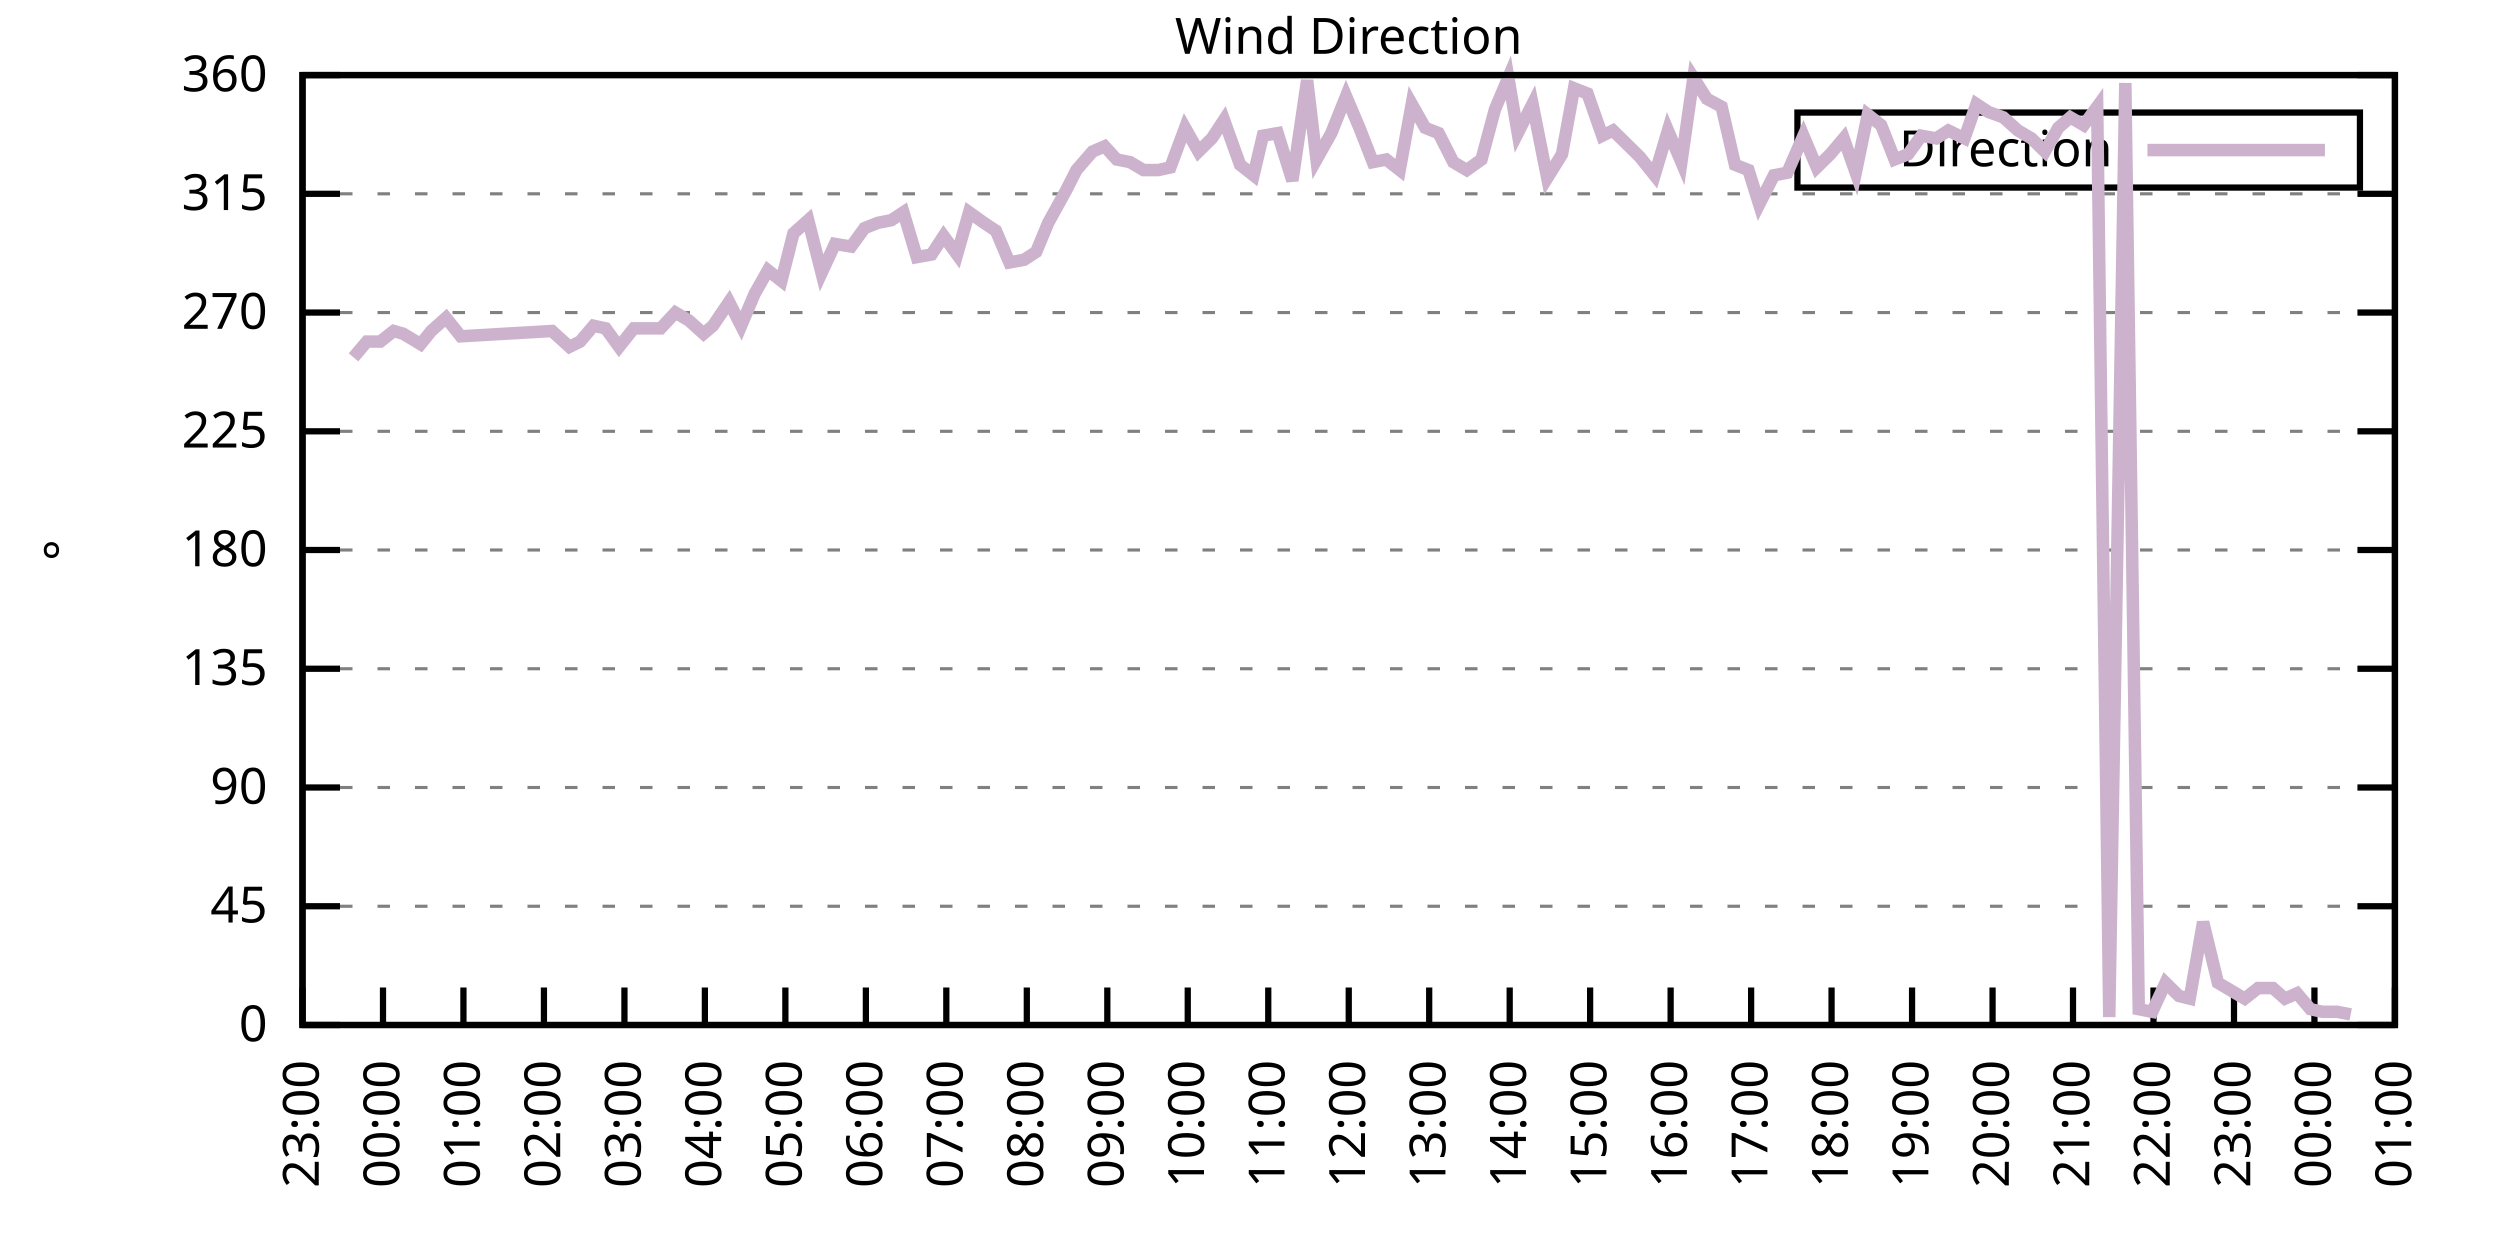
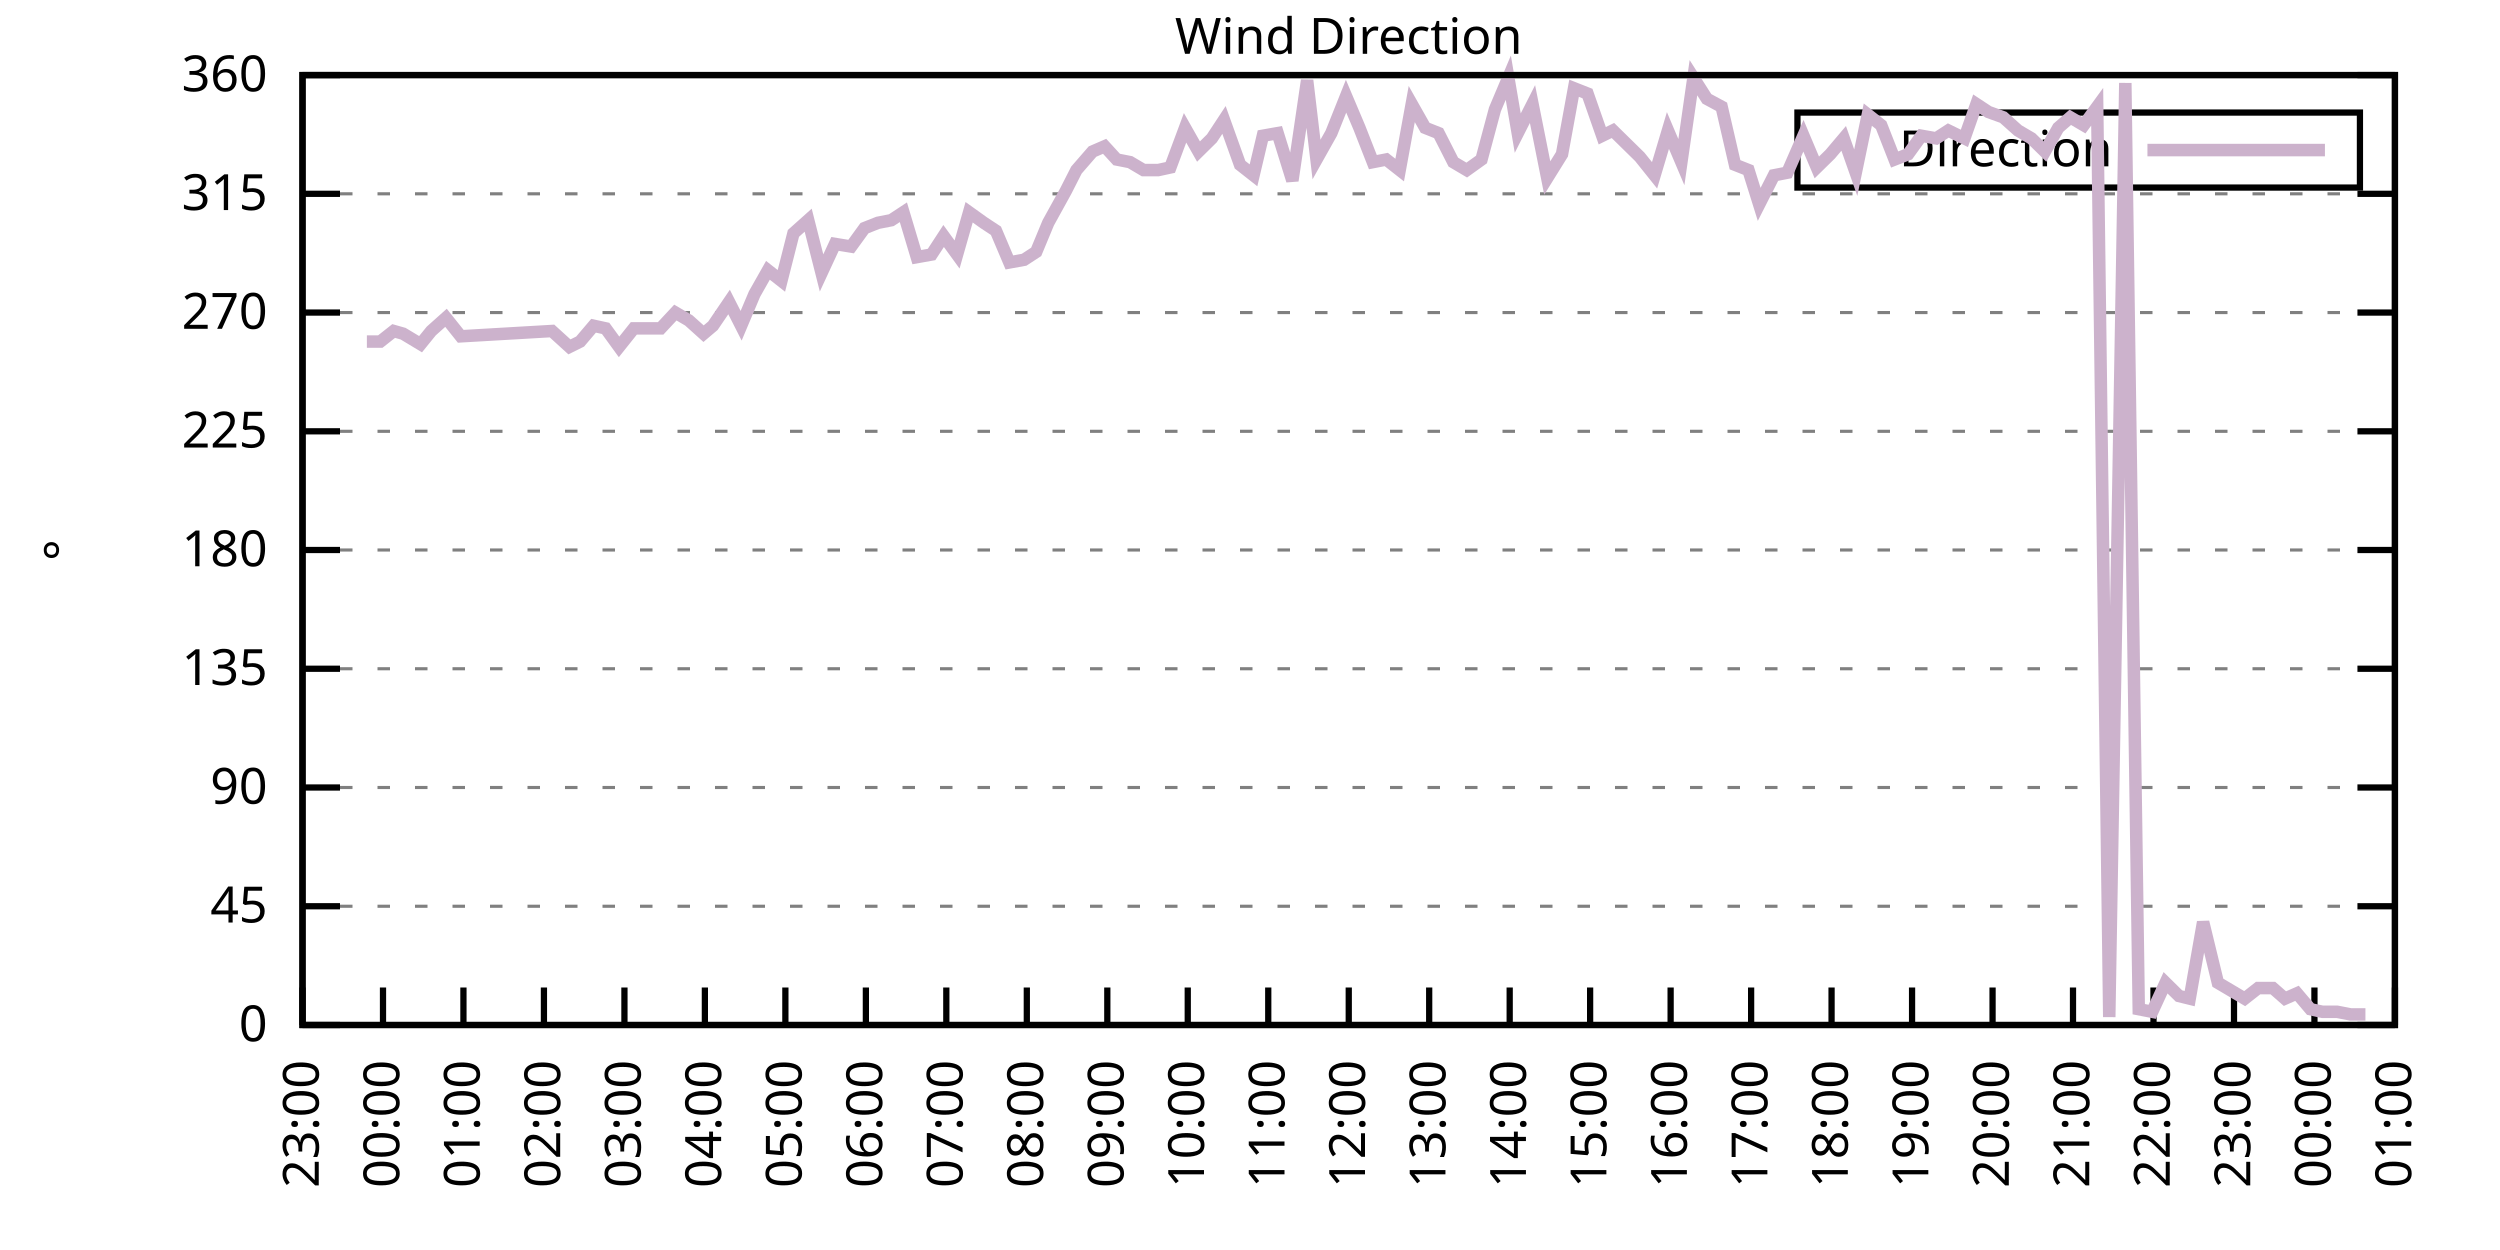
<svg xmlns="http://www.w3.org/2000/svg" xmlns:xlink="http://www.w3.org/1999/xlink" width="400" height="200" viewBox="0 0 400 200">
  <g id="gnuplot_canvas">
    <rect x="0" y="0" width="400" height="200" fill="none" />
    <defs>
      <circle id="gpDot" r="0.5" stroke-width="0.5" stroke="currentColor" />
      <path id="gpPt0" stroke-width="0.333" stroke="currentColor" d="M-1,0 h2 M0,-1 v2" />
      <path id="gpPt1" stroke-width="0.333" stroke="currentColor" d="M-1,-1 L1,1 M1,-1 L-1,1" />
      <path id="gpPt2" stroke-width="0.333" stroke="currentColor" d="M-1,0 L1,0 M0,-1 L0,1 M-1,-1 L1,1 M-1,1 L1,-1" />
      <rect id="gpPt3" stroke-width="0.333" stroke="currentColor" x="-1" y="-1" width="2" height="2" />
      <rect id="gpPt4" stroke-width="0.333" stroke="currentColor" fill="currentColor" x="-1" y="-1" width="2" height="2" />
      <circle id="gpPt5" stroke-width="0.333" stroke="currentColor" cx="0" cy="0" r="1" />
      <use xlink:href="#gpPt5" id="gpPt6" fill="currentColor" stroke="none" />
      <path id="gpPt7" stroke-width="0.333" stroke="currentColor" d="M0,-1.33 L-1.33,0.67 L1.33,0.67 z" />
      <use xlink:href="#gpPt7" id="gpPt8" fill="currentColor" stroke="none" />
      <use xlink:href="#gpPt7" id="gpPt9" stroke="currentColor" transform="rotate(180)" />
      <use xlink:href="#gpPt9" id="gpPt10" fill="currentColor" stroke="none" />
      <use xlink:href="#gpPt3" id="gpPt11" stroke="currentColor" transform="rotate(45)" />
      <use xlink:href="#gpPt11" id="gpPt12" fill="currentColor" stroke="none" />
      <path id="gpPt13" stroke-width="0.333" stroke="currentColor" d="M0,1.330 L1.265,0.411 L0.782,-1.067 L-0.782,-1.076 L-1.265,0.411 z" />
      <use xlink:href="#gpPt13" id="gpPt14" fill="currentColor" stroke="none" />
      <filter id="textbox" filterUnits="objectBoundingBox" x="0" y="0" height="1" width="1">
        <feFlood flood-color="white" flood-opacity="1" result="bgnd" />
        <feComposite in="SourceGraphic" in2="bgnd" operator="atop" />
      </filter>
      <filter id="greybox" filterUnits="objectBoundingBox" x="0" y="0" height="1" width="1">
        <feFlood flood-color="lightgrey" flood-opacity="1" result="grey" />
        <feComposite in="SourceGraphic" in2="grey" operator="atop" />
      </filter>
    </defs>
    <g fill="none" color="white" stroke="currentColor" stroke-width="1.00" stroke-linecap="butt" stroke-linejoin="miter">
</g>
    <g fill="none" color="black" stroke="currentColor" stroke-width="1.00" stroke-linecap="butt" stroke-linejoin="miter">
      <g stroke="none" shape-rendering="crispEdges">
        <polygon fill="rgb(255, 255, 255)" points="48.40,164.00 383.18,164.00 383.18,12.02 48.40,12.02 " />
      </g>
    </g>
    <g fill="none" color="black" stroke="currentColor" stroke-width="1.00" stroke-linecap="butt" stroke-linejoin="miter">
</g>
    <g fill="none" color="black" stroke="black" stroke-width="0.50" stroke-linecap="butt" stroke-linejoin="miter">
</g>
    <g fill="none" color="gray" stroke="currentColor" stroke-width="0.50" stroke-linecap="butt" stroke-linejoin="miter">
      <path stroke="gray" stroke-dasharray="2,4" class="gridline" d="M48.40,164.00 L383.19,164.00  " />
    </g>
    <g fill="none" color="gray" stroke="gray" stroke-width="1.00" stroke-linecap="butt" stroke-linejoin="miter">
</g>
    <g fill="none" color="black" stroke="currentColor" stroke-width="1.00" stroke-linecap="butt" stroke-linejoin="miter">
      <path stroke="black" d="M48.40,164.00 L54.40,164.00 M383.19,164.00 L377.19,164.00  " />
      <g transform="translate(42.80,166.60)" stroke="none" fill="black" font-family="Sans" font-size="8.00" text-anchor="end">
        <text>
          <tspan font-family="Sans"> 0</tspan>
        </text>
      </g>
    </g>
    <g fill="none" color="black" stroke="currentColor" stroke-width="1.00" stroke-linecap="butt" stroke-linejoin="miter">
</g>
    <g fill="none" color="black" stroke="black" stroke-width="0.50" stroke-linecap="butt" stroke-linejoin="miter">
</g>
    <g fill="none" color="gray" stroke="currentColor" stroke-width="0.50" stroke-linecap="butt" stroke-linejoin="miter">
      <path stroke="gray" stroke-dasharray="2,4" class="gridline" d="M48.40,145.00 L383.19,145.00  " />
    </g>
    <g fill="none" color="gray" stroke="gray" stroke-width="1.00" stroke-linecap="butt" stroke-linejoin="miter">
</g>
    <g fill="none" color="black" stroke="currentColor" stroke-width="1.00" stroke-linecap="butt" stroke-linejoin="miter">
      <path stroke="black" d="M48.40,145.00 L54.40,145.00 M383.19,145.00 L377.19,145.00  " />
      <g transform="translate(42.80,147.60)" stroke="none" fill="black" font-family="Sans" font-size="8.00" text-anchor="end">
        <text>
          <tspan font-family="Sans"> 45</tspan>
        </text>
      </g>
    </g>
    <g fill="none" color="black" stroke="currentColor" stroke-width="1.00" stroke-linecap="butt" stroke-linejoin="miter">
</g>
    <g fill="none" color="black" stroke="black" stroke-width="0.50" stroke-linecap="butt" stroke-linejoin="miter">
</g>
    <g fill="none" color="gray" stroke="currentColor" stroke-width="0.50" stroke-linecap="butt" stroke-linejoin="miter">
      <path stroke="gray" stroke-dasharray="2,4" class="gridline" d="M48.40,126.00 L383.19,126.00  " />
    </g>
    <g fill="none" color="gray" stroke="gray" stroke-width="1.00" stroke-linecap="butt" stroke-linejoin="miter">
</g>
    <g fill="none" color="black" stroke="currentColor" stroke-width="1.00" stroke-linecap="butt" stroke-linejoin="miter">
      <path stroke="black" d="M48.40,126.00 L54.40,126.00 M383.19,126.00 L377.19,126.00  " />
      <g transform="translate(42.80,128.60)" stroke="none" fill="black" font-family="Sans" font-size="8.00" text-anchor="end">
        <text>
          <tspan font-family="Sans"> 90</tspan>
        </text>
      </g>
    </g>
    <g fill="none" color="black" stroke="currentColor" stroke-width="1.00" stroke-linecap="butt" stroke-linejoin="miter">
</g>
    <g fill="none" color="black" stroke="black" stroke-width="0.50" stroke-linecap="butt" stroke-linejoin="miter">
</g>
    <g fill="none" color="gray" stroke="currentColor" stroke-width="0.50" stroke-linecap="butt" stroke-linejoin="miter">
      <path stroke="gray" stroke-dasharray="2,4" class="gridline" d="M48.40,107.00 L383.19,107.00  " />
    </g>
    <g fill="none" color="gray" stroke="gray" stroke-width="1.00" stroke-linecap="butt" stroke-linejoin="miter">
</g>
    <g fill="none" color="black" stroke="currentColor" stroke-width="1.00" stroke-linecap="butt" stroke-linejoin="miter">
      <path stroke="black" d="M48.40,107.00 L54.40,107.00 M383.19,107.00 L377.19,107.00  " />
      <g transform="translate(42.80,109.60)" stroke="none" fill="black" font-family="Sans" font-size="8.00" text-anchor="end">
        <text>
          <tspan font-family="Sans"> 135</tspan>
        </text>
      </g>
    </g>
    <g fill="none" color="black" stroke="currentColor" stroke-width="1.00" stroke-linecap="butt" stroke-linejoin="miter">
</g>
    <g fill="none" color="black" stroke="black" stroke-width="0.50" stroke-linecap="butt" stroke-linejoin="miter">
</g>
    <g fill="none" color="gray" stroke="currentColor" stroke-width="0.50" stroke-linecap="butt" stroke-linejoin="miter">
      <path stroke="gray" stroke-dasharray="2,4" class="gridline" d="M48.40,88.00 L383.19,88.00  " />
    </g>
    <g fill="none" color="gray" stroke="gray" stroke-width="1.00" stroke-linecap="butt" stroke-linejoin="miter">
</g>
    <g fill="none" color="black" stroke="currentColor" stroke-width="1.00" stroke-linecap="butt" stroke-linejoin="miter">
      <path stroke="black" d="M48.40,88.00 L54.40,88.00 M383.19,88.00 L377.19,88.00  " />
      <g transform="translate(42.80,90.60)" stroke="none" fill="black" font-family="Sans" font-size="8.00" text-anchor="end">
        <text>
          <tspan font-family="Sans"> 180</tspan>
        </text>
      </g>
    </g>
    <g fill="none" color="black" stroke="currentColor" stroke-width="1.00" stroke-linecap="butt" stroke-linejoin="miter">
</g>
    <g fill="none" color="black" stroke="black" stroke-width="0.50" stroke-linecap="butt" stroke-linejoin="miter">
</g>
    <g fill="none" color="gray" stroke="currentColor" stroke-width="0.50" stroke-linecap="butt" stroke-linejoin="miter">
      <path stroke="gray" stroke-dasharray="2,4" class="gridline" d="M48.40,69.01 L383.19,69.01  " />
    </g>
    <g fill="none" color="gray" stroke="gray" stroke-width="1.00" stroke-linecap="butt" stroke-linejoin="miter">
</g>
    <g fill="none" color="black" stroke="currentColor" stroke-width="1.00" stroke-linecap="butt" stroke-linejoin="miter">
      <path stroke="black" d="M48.40,69.01 L54.40,69.01 M383.19,69.01 L377.19,69.01  " />
      <g transform="translate(42.80,71.61)" stroke="none" fill="black" font-family="Sans" font-size="8.00" text-anchor="end">
        <text>
          <tspan font-family="Sans"> 225</tspan>
        </text>
      </g>
    </g>
    <g fill="none" color="black" stroke="currentColor" stroke-width="1.00" stroke-linecap="butt" stroke-linejoin="miter">
</g>
    <g fill="none" color="black" stroke="black" stroke-width="0.50" stroke-linecap="butt" stroke-linejoin="miter">
</g>
    <g fill="none" color="gray" stroke="currentColor" stroke-width="0.50" stroke-linecap="butt" stroke-linejoin="miter">
      <path stroke="gray" stroke-dasharray="2,4" class="gridline" d="M48.40,50.01 L383.19,50.01  " />
    </g>
    <g fill="none" color="gray" stroke="gray" stroke-width="1.00" stroke-linecap="butt" stroke-linejoin="miter">
</g>
    <g fill="none" color="black" stroke="currentColor" stroke-width="1.00" stroke-linecap="butt" stroke-linejoin="miter">
      <path stroke="black" d="M48.40,50.01 L54.40,50.01 M383.19,50.01 L377.19,50.01  " />
      <g transform="translate(42.80,52.61)" stroke="none" fill="black" font-family="Sans" font-size="8.00" text-anchor="end">
        <text>
          <tspan font-family="Sans"> 270</tspan>
        </text>
      </g>
    </g>
    <g fill="none" color="black" stroke="currentColor" stroke-width="1.00" stroke-linecap="butt" stroke-linejoin="miter">
</g>
    <g fill="none" color="black" stroke="black" stroke-width="0.50" stroke-linecap="butt" stroke-linejoin="miter">
</g>
    <g fill="none" color="gray" stroke="currentColor" stroke-width="0.50" stroke-linecap="butt" stroke-linejoin="miter">
      <path stroke="gray" stroke-dasharray="2,4" class="gridline" d="M48.40,31.01 L383.19,31.01  " />
    </g>
    <g fill="none" color="gray" stroke="gray" stroke-width="1.00" stroke-linecap="butt" stroke-linejoin="miter">
</g>
    <g fill="none" color="black" stroke="currentColor" stroke-width="1.00" stroke-linecap="butt" stroke-linejoin="miter">
      <path stroke="black" d="M48.40,31.01 L54.40,31.01 M383.19,31.01 L377.19,31.01  " />
      <g transform="translate(42.80,33.61)" stroke="none" fill="black" font-family="Sans" font-size="8.00" text-anchor="end">
        <text>
          <tspan font-family="Sans"> 315</tspan>
        </text>
      </g>
    </g>
    <g fill="none" color="black" stroke="currentColor" stroke-width="1.00" stroke-linecap="butt" stroke-linejoin="miter">
</g>
    <g fill="none" color="black" stroke="black" stroke-width="0.50" stroke-linecap="butt" stroke-linejoin="miter">
</g>
    <g fill="none" color="gray" stroke="currentColor" stroke-width="0.50" stroke-linecap="butt" stroke-linejoin="miter">
      <path stroke="gray" stroke-dasharray="2,4" class="gridline" d="M48.40,12.01 L383.19,12.01  " />
    </g>
    <g fill="none" color="gray" stroke="gray" stroke-width="1.00" stroke-linecap="butt" stroke-linejoin="miter">
</g>
    <g fill="none" color="black" stroke="currentColor" stroke-width="1.00" stroke-linecap="butt" stroke-linejoin="miter">
      <path stroke="black" d="M48.40,12.01 L54.40,12.01 M383.19,12.01 L377.19,12.01  " />
      <g transform="translate(42.80,14.61)" stroke="none" fill="black" font-family="Sans" font-size="8.00" text-anchor="end">
        <text>
          <tspan font-family="Sans"> 360</tspan>
        </text>
      </g>
    </g>
    <g fill="none" color="black" stroke="currentColor" stroke-width="1.00" stroke-linecap="butt" stroke-linejoin="miter">
      <path stroke="black" d="M48.40,164.00 L48.40,158.00  " />
      <g transform="translate(51.00,169.60) rotate(270.00)" stroke="none" fill="black" font-family="Sans" font-size="8.00" text-anchor="end">
        <text>
          <tspan font-family="Sans">23:00</tspan>
        </text>
      </g>
    </g>
    <g fill="none" color="black" stroke="currentColor" stroke-width="1.00" stroke-linecap="butt" stroke-linejoin="miter">
      <path stroke="black" d="M61.28,164.00 L61.28,158.00  " />
      <g transform="translate(63.88,169.60) rotate(270.00)" stroke="none" fill="black" font-family="Sans" font-size="8.00" text-anchor="end">
        <text>
          <tspan font-family="Sans">00:00</tspan>
        </text>
      </g>
    </g>
    <g fill="none" color="black" stroke="currentColor" stroke-width="1.00" stroke-linecap="butt" stroke-linejoin="miter">
      <path stroke="black" d="M74.15,164.00 L74.15,158.00  " />
      <g transform="translate(76.75,169.60) rotate(270.00)" stroke="none" fill="black" font-family="Sans" font-size="8.00" text-anchor="end">
        <text>
          <tspan font-family="Sans">01:00</tspan>
        </text>
      </g>
    </g>
    <g fill="none" color="black" stroke="currentColor" stroke-width="1.00" stroke-linecap="butt" stroke-linejoin="miter">
      <path stroke="black" d="M87.03,164.00 L87.03,158.00  " />
      <g transform="translate(89.63,169.60) rotate(270.00)" stroke="none" fill="black" font-family="Sans" font-size="8.00" text-anchor="end">
        <text>
          <tspan font-family="Sans">02:00</tspan>
        </text>
      </g>
    </g>
    <g fill="none" color="black" stroke="currentColor" stroke-width="1.00" stroke-linecap="butt" stroke-linejoin="miter">
      <path stroke="black" d="M99.91,164.00 L99.91,158.00  " />
      <g transform="translate(102.51,169.60) rotate(270.00)" stroke="none" fill="black" font-family="Sans" font-size="8.00" text-anchor="end">
        <text>
          <tspan font-family="Sans">03:00</tspan>
        </text>
      </g>
    </g>
    <g fill="none" color="black" stroke="currentColor" stroke-width="1.00" stroke-linecap="butt" stroke-linejoin="miter">
      <path stroke="black" d="M112.78,164.00 L112.78,158.00  " />
      <g transform="translate(115.38,169.60) rotate(270.00)" stroke="none" fill="black" font-family="Sans" font-size="8.00" text-anchor="end">
        <text>
          <tspan font-family="Sans">04:00</tspan>
        </text>
      </g>
    </g>
    <g fill="none" color="black" stroke="currentColor" stroke-width="1.00" stroke-linecap="butt" stroke-linejoin="miter">
      <path stroke="black" d="M125.66,164.00 L125.66,158.00  " />
      <g transform="translate(128.26,169.60) rotate(270.00)" stroke="none" fill="black" font-family="Sans" font-size="8.00" text-anchor="end">
        <text>
          <tspan font-family="Sans">05:00</tspan>
        </text>
      </g>
    </g>
    <g fill="none" color="black" stroke="currentColor" stroke-width="1.00" stroke-linecap="butt" stroke-linejoin="miter">
      <path stroke="black" d="M138.54,164.00 L138.54,158.00  " />
      <g transform="translate(141.14,169.60) rotate(270.00)" stroke="none" fill="black" font-family="Sans" font-size="8.00" text-anchor="end">
        <text>
          <tspan font-family="Sans">06:00</tspan>
        </text>
      </g>
    </g>
    <g fill="none" color="black" stroke="currentColor" stroke-width="1.00" stroke-linecap="butt" stroke-linejoin="miter">
      <path stroke="black" d="M151.41,164.00 L151.41,158.00  " />
      <g transform="translate(154.01,169.60) rotate(270.00)" stroke="none" fill="black" font-family="Sans" font-size="8.00" text-anchor="end">
        <text>
          <tspan font-family="Sans">07:00</tspan>
        </text>
      </g>
    </g>
    <g fill="none" color="black" stroke="currentColor" stroke-width="1.00" stroke-linecap="butt" stroke-linejoin="miter">
      <path stroke="black" d="M164.29,164.00 L164.29,158.00  " />
      <g transform="translate(166.89,169.60) rotate(270.00)" stroke="none" fill="black" font-family="Sans" font-size="8.00" text-anchor="end">
        <text>
          <tspan font-family="Sans">08:00</tspan>
        </text>
      </g>
    </g>
    <g fill="none" color="black" stroke="currentColor" stroke-width="1.00" stroke-linecap="butt" stroke-linejoin="miter">
      <path stroke="black" d="M177.17,164.00 L177.17,158.00  " />
      <g transform="translate(179.77,169.60) rotate(270.00)" stroke="none" fill="black" font-family="Sans" font-size="8.00" text-anchor="end">
        <text>
          <tspan font-family="Sans">09:00</tspan>
        </text>
      </g>
    </g>
    <g fill="none" color="black" stroke="currentColor" stroke-width="1.00" stroke-linecap="butt" stroke-linejoin="miter">
      <path stroke="black" d="M190.04,164.00 L190.04,158.00  " />
      <g transform="translate(192.64,169.60) rotate(270.00)" stroke="none" fill="black" font-family="Sans" font-size="8.00" text-anchor="end">
        <text>
          <tspan font-family="Sans">10:00</tspan>
        </text>
      </g>
    </g>
    <g fill="none" color="black" stroke="currentColor" stroke-width="1.00" stroke-linecap="butt" stroke-linejoin="miter">
      <path stroke="black" d="M202.92,164.00 L202.92,158.00  " />
      <g transform="translate(205.52,169.60) rotate(270.00)" stroke="none" fill="black" font-family="Sans" font-size="8.00" text-anchor="end">
        <text>
          <tspan font-family="Sans">11:00</tspan>
        </text>
      </g>
    </g>
    <g fill="none" color="black" stroke="currentColor" stroke-width="1.00" stroke-linecap="butt" stroke-linejoin="miter">
      <path stroke="black" d="M215.80,164.00 L215.80,158.00  " />
      <g transform="translate(218.40,169.60) rotate(270.00)" stroke="none" fill="black" font-family="Sans" font-size="8.00" text-anchor="end">
        <text>
          <tspan font-family="Sans">12:00</tspan>
        </text>
      </g>
    </g>
    <g fill="none" color="black" stroke="currentColor" stroke-width="1.00" stroke-linecap="butt" stroke-linejoin="miter">
      <path stroke="black" d="M228.67,164.00 L228.67,158.00  " />
      <g transform="translate(231.27,169.60) rotate(270.00)" stroke="none" fill="black" font-family="Sans" font-size="8.00" text-anchor="end">
        <text>
          <tspan font-family="Sans">13:00</tspan>
        </text>
      </g>
    </g>
    <g fill="none" color="black" stroke="currentColor" stroke-width="1.00" stroke-linecap="butt" stroke-linejoin="miter">
      <path stroke="black" d="M241.55,164.00 L241.55,158.00  " />
      <g transform="translate(244.15,169.60) rotate(270.00)" stroke="none" fill="black" font-family="Sans" font-size="8.00" text-anchor="end">
        <text>
          <tspan font-family="Sans">14:00</tspan>
        </text>
      </g>
    </g>
    <g fill="none" color="black" stroke="currentColor" stroke-width="1.00" stroke-linecap="butt" stroke-linejoin="miter">
      <path stroke="black" d="M254.42,164.00 L254.42,158.00  " />
      <g transform="translate(257.02,169.60) rotate(270.00)" stroke="none" fill="black" font-family="Sans" font-size="8.00" text-anchor="end">
        <text>
          <tspan font-family="Sans">15:00</tspan>
        </text>
      </g>
    </g>
    <g fill="none" color="black" stroke="currentColor" stroke-width="1.00" stroke-linecap="butt" stroke-linejoin="miter">
      <path stroke="black" d="M267.30,164.00 L267.30,158.00  " />
      <g transform="translate(269.90,169.60) rotate(270.00)" stroke="none" fill="black" font-family="Sans" font-size="8.00" text-anchor="end">
        <text>
          <tspan font-family="Sans">16:00</tspan>
        </text>
      </g>
    </g>
    <g fill="none" color="black" stroke="currentColor" stroke-width="1.00" stroke-linecap="butt" stroke-linejoin="miter">
      <path stroke="black" d="M280.18,164.00 L280.18,158.00  " />
      <g transform="translate(282.78,169.60) rotate(270.00)" stroke="none" fill="black" font-family="Sans" font-size="8.00" text-anchor="end">
        <text>
          <tspan font-family="Sans">17:00</tspan>
        </text>
      </g>
    </g>
    <g fill="none" color="black" stroke="currentColor" stroke-width="1.00" stroke-linecap="butt" stroke-linejoin="miter">
      <path stroke="black" d="M293.05,164.00 L293.05,158.00  " />
      <g transform="translate(295.65,169.60) rotate(270.00)" stroke="none" fill="black" font-family="Sans" font-size="8.00" text-anchor="end">
        <text>
          <tspan font-family="Sans">18:00</tspan>
        </text>
      </g>
    </g>
    <g fill="none" color="black" stroke="currentColor" stroke-width="1.00" stroke-linecap="butt" stroke-linejoin="miter">
      <path stroke="black" d="M305.93,164.00 L305.93,158.00  " />
      <g transform="translate(308.53,169.60) rotate(270.00)" stroke="none" fill="black" font-family="Sans" font-size="8.00" text-anchor="end">
        <text>
          <tspan font-family="Sans">19:00</tspan>
        </text>
      </g>
    </g>
    <g fill="none" color="black" stroke="currentColor" stroke-width="1.00" stroke-linecap="butt" stroke-linejoin="miter">
      <path stroke="black" d="M318.81,164.00 L318.81,158.00  " />
      <g transform="translate(321.41,169.60) rotate(270.00)" stroke="none" fill="black" font-family="Sans" font-size="8.00" text-anchor="end">
        <text>
          <tspan font-family="Sans">20:00</tspan>
        </text>
      </g>
    </g>
    <g fill="none" color="black" stroke="currentColor" stroke-width="1.00" stroke-linecap="butt" stroke-linejoin="miter">
      <path stroke="black" d="M331.68,164.00 L331.68,158.00  " />
      <g transform="translate(334.28,169.60) rotate(270.00)" stroke="none" fill="black" font-family="Sans" font-size="8.00" text-anchor="end">
        <text>
          <tspan font-family="Sans">21:00</tspan>
        </text>
      </g>
    </g>
    <g fill="none" color="black" stroke="currentColor" stroke-width="1.00" stroke-linecap="butt" stroke-linejoin="miter">
      <path stroke="black" d="M344.56,164.00 L344.56,158.00  " />
      <g transform="translate(347.16,169.60) rotate(270.00)" stroke="none" fill="black" font-family="Sans" font-size="8.00" text-anchor="end">
        <text>
          <tspan font-family="Sans">22:00</tspan>
        </text>
      </g>
    </g>
    <g fill="none" color="black" stroke="currentColor" stroke-width="1.00" stroke-linecap="butt" stroke-linejoin="miter">
      <path stroke="black" d="M357.44,164.00 L357.44,158.00  " />
      <g transform="translate(360.04,169.60) rotate(270.00)" stroke="none" fill="black" font-family="Sans" font-size="8.00" text-anchor="end">
        <text>
          <tspan font-family="Sans">23:00</tspan>
        </text>
      </g>
    </g>
    <g fill="none" color="black" stroke="currentColor" stroke-width="1.00" stroke-linecap="butt" stroke-linejoin="miter">
      <path stroke="black" d="M370.31,164.00 L370.31,158.00  " />
      <g transform="translate(372.91,169.60) rotate(270.00)" stroke="none" fill="black" font-family="Sans" font-size="8.00" text-anchor="end">
        <text>
          <tspan font-family="Sans">00:00</tspan>
        </text>
      </g>
    </g>
    <g fill="none" color="black" stroke="currentColor" stroke-width="1.00" stroke-linecap="butt" stroke-linejoin="miter">
      <path stroke="black" d="M383.19,164.00 L383.19,158.00  " />
      <g transform="translate(385.79,169.60) rotate(270.00)" stroke="none" fill="black" font-family="Sans" font-size="8.00" text-anchor="end">
        <text>
          <tspan font-family="Sans">01:00</tspan>
        </text>
      </g>
    </g>
    <g fill="none" color="black" stroke="currentColor" stroke-width="1.00" stroke-linecap="butt" stroke-linejoin="miter">
</g>
    <g fill="none" color="black" stroke="currentColor" stroke-width="1.00" stroke-linecap="butt" stroke-linejoin="miter">
      <path stroke="black" d="M48.40,12.01 L48.40,164.00 L383.19,164.00 L383.19,12.01 L48.40,12.01 Z  " />
    </g>
    <g fill="none" color="black" stroke="currentColor" stroke-width="1.00" stroke-linecap="butt" stroke-linejoin="miter">
</g>
    <g fill="none" color="black" stroke="currentColor" stroke-width="1.00" stroke-linecap="butt" stroke-linejoin="miter">
      <path stroke="black" d="M287.59,30.01 L287.59,18.01 L377.59,18.01 L377.59,30.01 L287.59,30.01 Z  " />
    </g>
    <g id="Wind_direction_plot_1">
      <g fill="none" color="white" stroke="black" stroke-width="2.00" stroke-linecap="butt" stroke-linejoin="miter">
</g>
      <g fill="none" color="black" stroke="currentColor" stroke-width="2.00" stroke-linecap="butt" stroke-linejoin="miter">
        <g transform="translate(337.99,26.61)" stroke="none" fill="black" font-family="Sans" font-size="8.00" text-anchor="end">
          <text>
            <tspan font-family="Sans">Direction</tspan>
          </text>
        </g>
      </g>
      <g fill="none" color="black" stroke="currentColor" stroke-width="2.00" stroke-linecap="butt" stroke-linejoin="miter">
-         <path stroke="rgb(204, 178, 204)" d="M343.59,24.01 L371.99,24.01 M56.56,57.18 L58.70,54.65 L60.85,54.65 L62.99,52.96 L64.50,53.39 L67.29,55.07   L69.00,52.96 L71.36,50.85 L73.72,53.81 L88.32,52.96 L91.11,55.50 L92.82,54.65 L94.97,52.12 L96.90,52.54   L99.05,55.50 L101.41,52.54 L103.98,52.54 L105.70,52.54 L108.06,50.01 L110.21,51.27 L112.57,53.39 L114.07,52.12   L116.65,48.32 L118.58,52.12 L120.72,47.05 L122.87,43.25 L125.02,44.94 L126.95,37.34 L129.31,35.23 L131.45,43.67   L133.60,39.03 L136.18,39.45 L138.32,36.50 L140.47,35.65 L142.61,35.23 L144.54,33.96 L146.69,41.14 L149.05,40.72   L150.98,37.76 L153.13,40.72 L155.06,33.96 L157.42,35.65 L159.35,36.92 L161.50,41.99 L163.86,41.56 L165.79,40.30   L167.72,35.65 L170.51,30.59 L172.23,27.21 L174.80,24.25 L176.74,23.41 L178.67,25.52 L180.81,25.94 L182.96,27.21   L185.32,27.21 L187.25,26.79 L189.61,20.45 L191.76,24.25 L193.90,22.14 L195.84,19.19 L198.41,26.36 L200.56,28.05   L202.06,21.72 L204.42,21.30 L206.78,28.90 L209.14,12.85 L210.64,25.52 L213.01,21.30 L215.37,15.39 L217.51,20.45   L219.66,25.94 L221.80,25.52 L223.95,27.21 L225.88,16.65 L228.03,20.45 L230.17,21.30 L232.53,25.94 L234.68,27.21   L237.04,25.52 L239.19,17.50 L241.33,12.43 L242.84,21.30 L245.20,16.65 L247.56,28.48 L249.92,24.68 L251.85,14.12   L254.00,14.97 L256.36,21.72 L258.07,20.88 L260.22,22.99 L262.37,25.10 L264.73,28.05 L266.87,20.88 L269.02,25.94   L270.95,12.43 L273.10,15.81 L275.46,17.08 L277.60,26.36 L279.75,27.21 L281.47,32.70 L283.83,28.05 L285.97,27.63   L288.55,21.72 L290.69,26.79 L292.84,24.68 L294.99,22.14 L296.92,27.63 L298.85,18.34 L300.99,20.03 L303.14,25.52   L305.29,24.68 L307.43,21.72 L309.79,22.14 L311.73,20.88 L314.30,22.14 L316.23,16.65 L318.16,17.92 L320.52,18.77   L322.88,20.88 L325.03,22.14 L327.18,24.25 L329.32,20.45 L331.25,18.77 L333.40,20.03 L335.55,17.08 L337.48,162.73   L340.05,13.28 L342.20,161.47 L344.35,161.89 L346.49,157.24 L348.64,159.36 L350.35,159.78 L352.50,147.53 L354.86,157.24   L357.01,158.51 L359.15,159.78 L361.30,158.09 L363.66,158.09 L365.59,159.78 L367.52,158.93 L369.67,161.47 L371.60,161.89   L373.96,161.89 L376.11,162.31  " />
+         <path stroke="rgb(204, 178, 204)" d="M343.59,24.01 L371.99,24.01 M58.70,54.65 L60.85,54.65 L62.99,52.96 L64.50,53.39 L67.29,55.07 L69.00,52.96   L71.36,50.85 L73.72,53.81 L88.32,52.96 L91.11,55.50 L92.82,54.65 L94.97,52.12 L96.90,52.54 L99.05,55.50   L101.41,52.54 L103.98,52.54 L105.70,52.54 L108.06,50.01 L110.21,51.27 L112.57,53.39 L114.07,52.12 L116.65,48.32   L118.58,52.12 L120.72,47.05 L122.87,43.25 L125.02,44.94 L126.95,37.34 L129.31,35.23 L131.45,43.67 L133.60,39.03   L136.18,39.45 L138.32,36.50 L140.47,35.65 L142.61,35.23 L144.54,33.96 L146.69,41.14 L149.05,40.72 L150.98,37.76   L153.13,40.72 L155.06,33.96 L157.42,35.65 L159.35,36.92 L161.50,41.99 L163.86,41.56 L165.79,40.30 L167.72,35.65   L170.51,30.59 L172.23,27.21 L174.80,24.25 L176.74,23.41 L178.67,25.52 L180.81,25.94 L182.96,27.21 L185.32,27.21   L187.25,26.79 L189.61,20.45 L191.76,24.25 L193.90,22.14 L195.84,19.19 L198.41,26.36 L200.56,28.05 L202.06,21.72   L204.42,21.30 L206.78,28.90 L209.14,12.85 L210.64,25.52 L213.01,21.30 L215.37,15.39 L217.51,20.45 L219.66,25.94   L221.80,25.52 L223.95,27.21 L225.88,16.65 L228.03,20.45 L230.17,21.30 L232.53,25.94 L234.68,27.21 L237.04,25.52   L239.19,17.50 L241.33,12.43 L242.84,21.30 L245.20,16.65 L247.56,28.48 L249.92,24.68 L251.85,14.12 L254.00,14.97   L256.36,21.72 L258.07,20.88 L260.22,22.99 L262.37,25.10 L264.73,28.05 L266.87,20.88 L269.02,25.94 L270.95,12.43   L273.10,15.81 L275.46,17.08 L277.60,26.36 L279.75,27.21 L281.47,32.70 L283.83,28.05 L285.97,27.63 L288.55,21.72   L290.69,26.79 L292.84,24.68 L294.99,22.14 L296.92,27.63 L298.85,18.34 L300.99,20.03 L303.14,25.52 L305.29,24.68   L307.43,21.72 L309.79,22.14 L311.73,20.88 L314.30,22.14 L316.23,16.65 L318.16,17.92 L320.52,18.77 L322.88,20.88   L325.03,22.14 L327.18,24.25 L329.32,20.45 L331.25,18.77 L333.40,20.03 L335.55,17.08 L337.48,162.73 L340.05,13.28   L342.20,161.47 L344.35,161.89 L346.49,157.24 L348.64,159.36 L350.35,159.78 L352.50,147.53 L354.86,157.24 L357.01,158.51   L359.15,159.78 L361.30,158.09 L363.66,158.09 L365.59,159.78 L367.52,158.93 L369.67,161.47 L371.60,161.89 L373.96,161.89   L376.11,162.31 L378.47,162.31  " />
      </g>
    </g>
    <g fill="none" color="black" stroke="currentColor" stroke-width="2.00" stroke-linecap="butt" stroke-linejoin="miter">
</g>
    <g fill="none" color="black" stroke="black" stroke-width="1.00" stroke-linecap="butt" stroke-linejoin="miter">
</g>
    <g fill="none" color="black" stroke="currentColor" stroke-width="1.00" stroke-linecap="butt" stroke-linejoin="miter">
      <path stroke="black" d="M48.40,12.01 L48.40,164.00 L383.19,164.00 L383.19,12.01 L48.40,12.01 Z  " />
      <g transform="translate(12.80,88.01) rotate(270.00)" stroke="none" fill="black" font-family="Sans" font-size="8.00" text-anchor="middle">
        <text>
          <tspan font-family="Sans">°</tspan>
        </text>
      </g>
    </g>
    <g fill="none" color="black" stroke="currentColor" stroke-width="1.00" stroke-linecap="butt" stroke-linejoin="miter">
</g>
    <g fill="none" color="black" stroke="currentColor" stroke-width="1.00" stroke-linecap="butt" stroke-linejoin="miter">
      <g transform="translate(215.79,8.61)" stroke="none" fill="black" font-family="Sans" font-size="8.00" text-anchor="middle">
        <text>
          <tspan font-family="Sans">Wind Direction</tspan>
        </text>
      </g>
    </g>
    <g fill="none" color="black" stroke="currentColor" stroke-width="1.00" stroke-linecap="butt" stroke-linejoin="miter">
</g>
  </g>
</svg>
